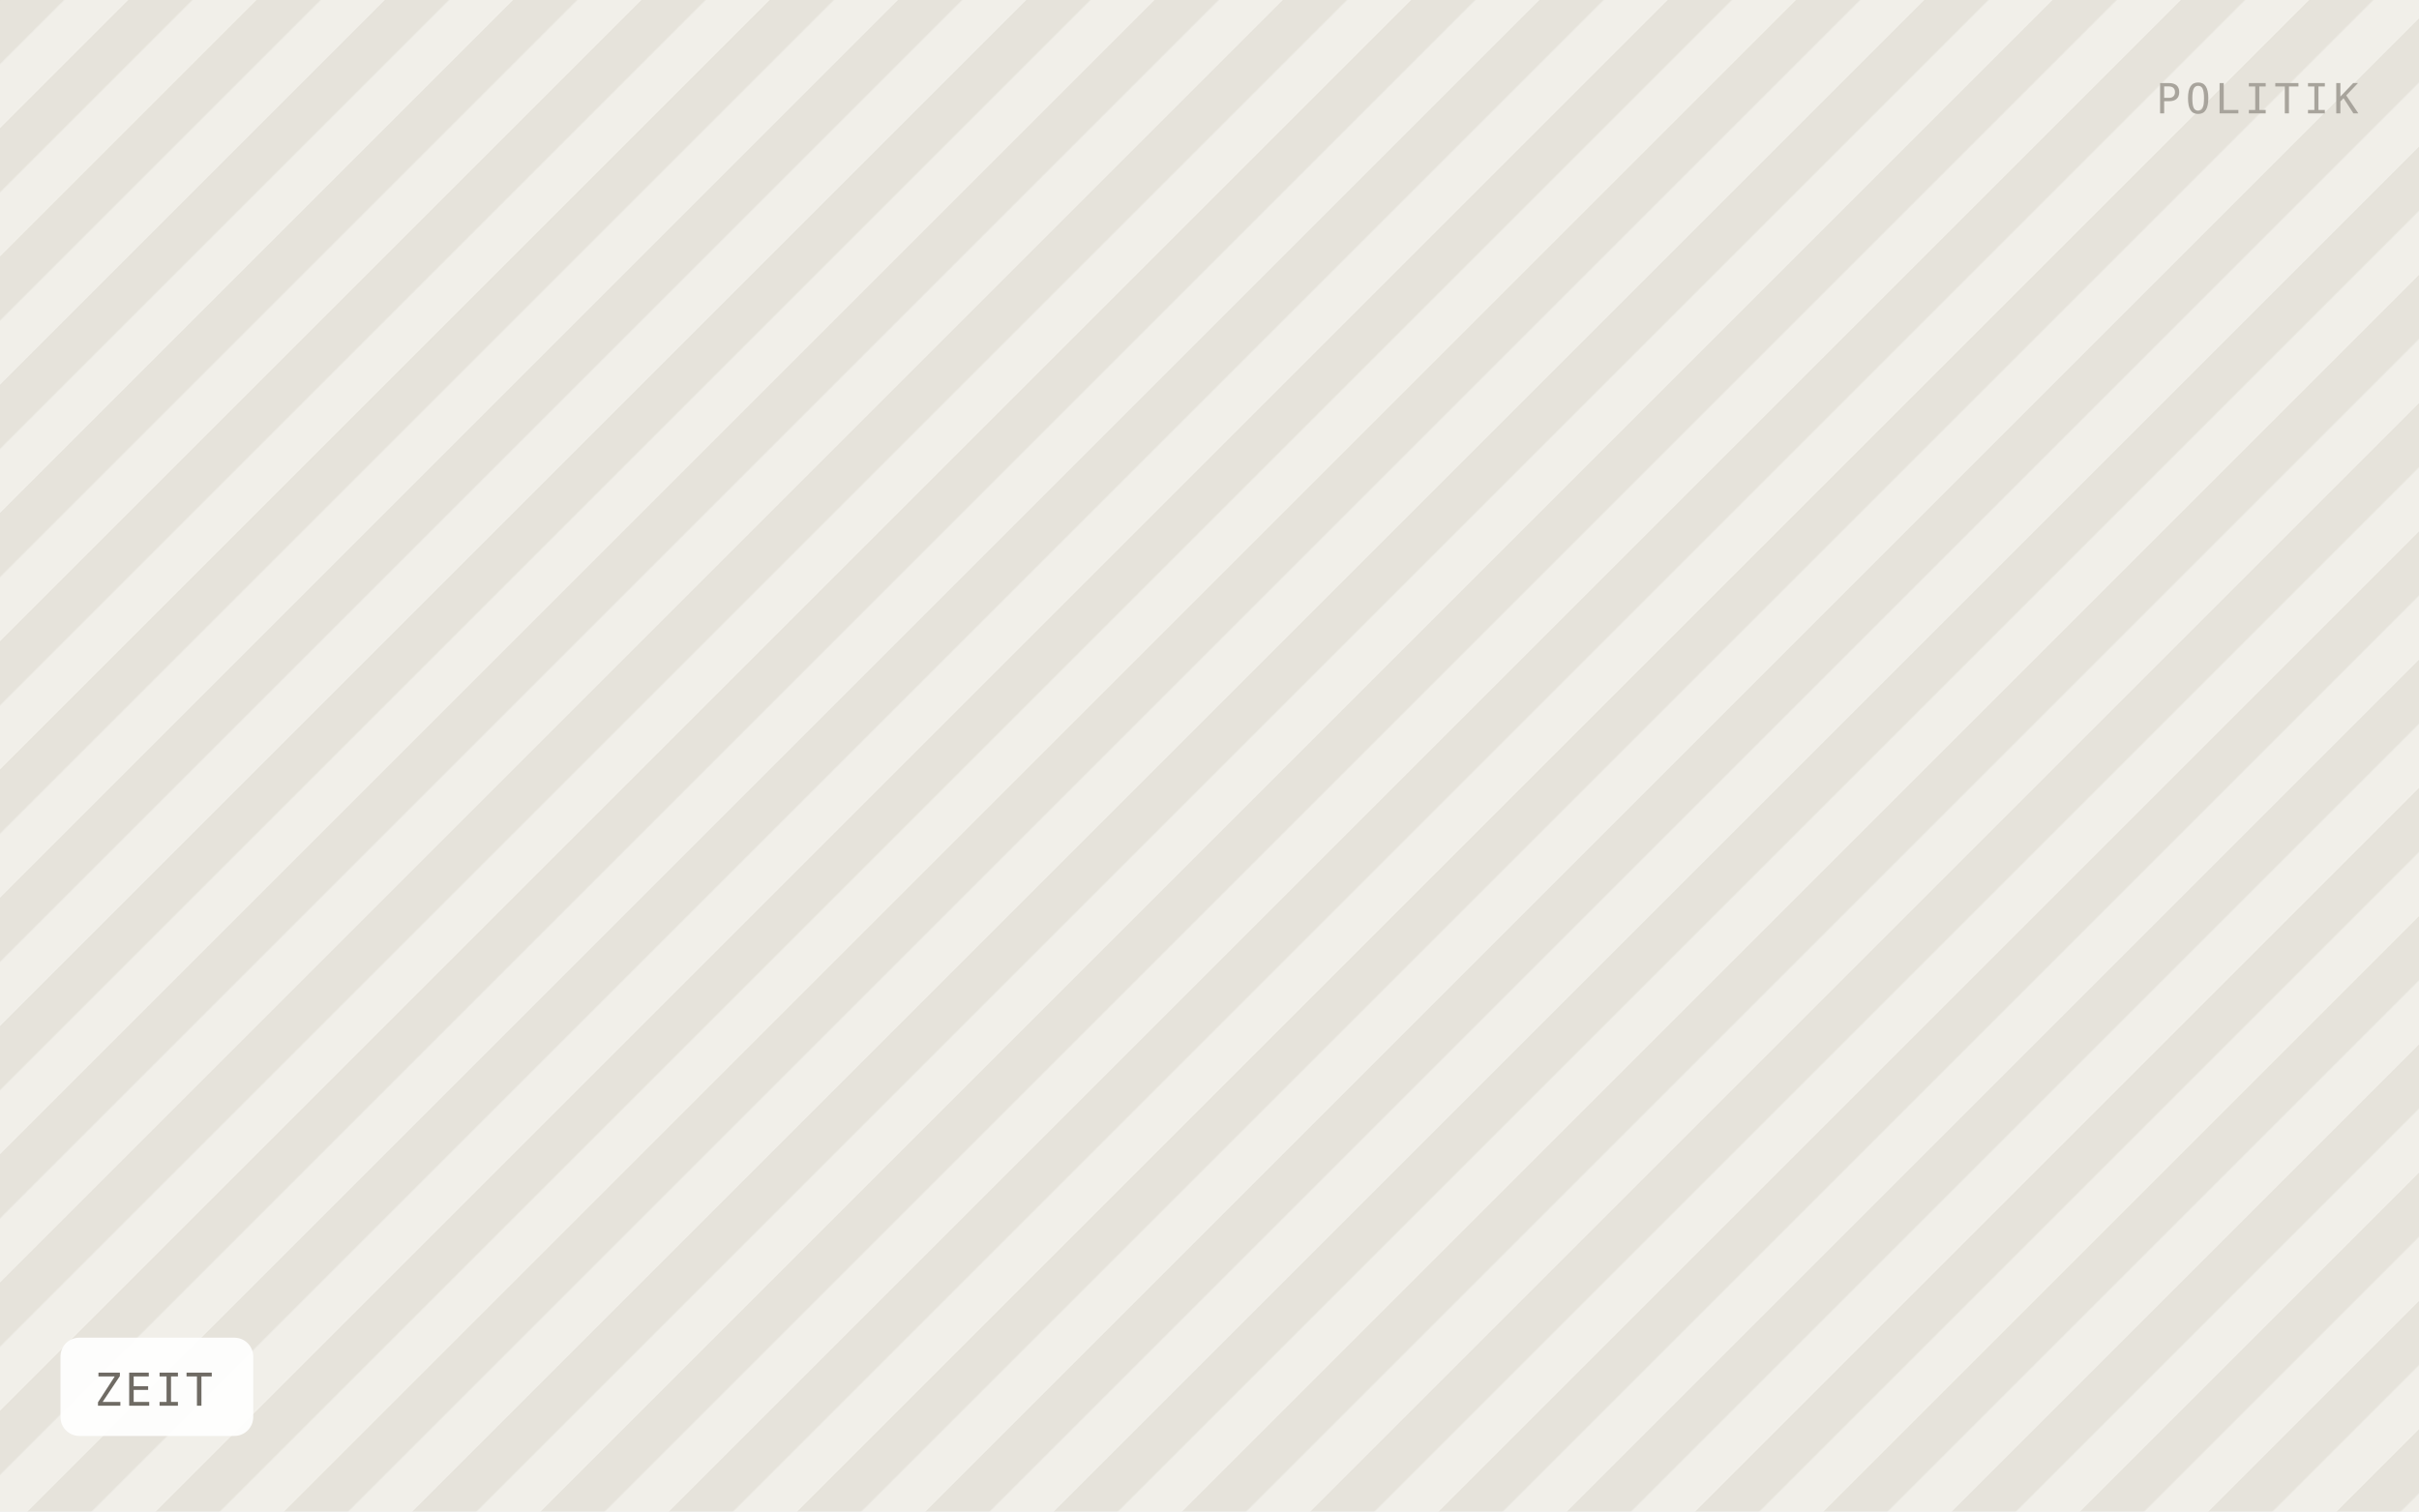
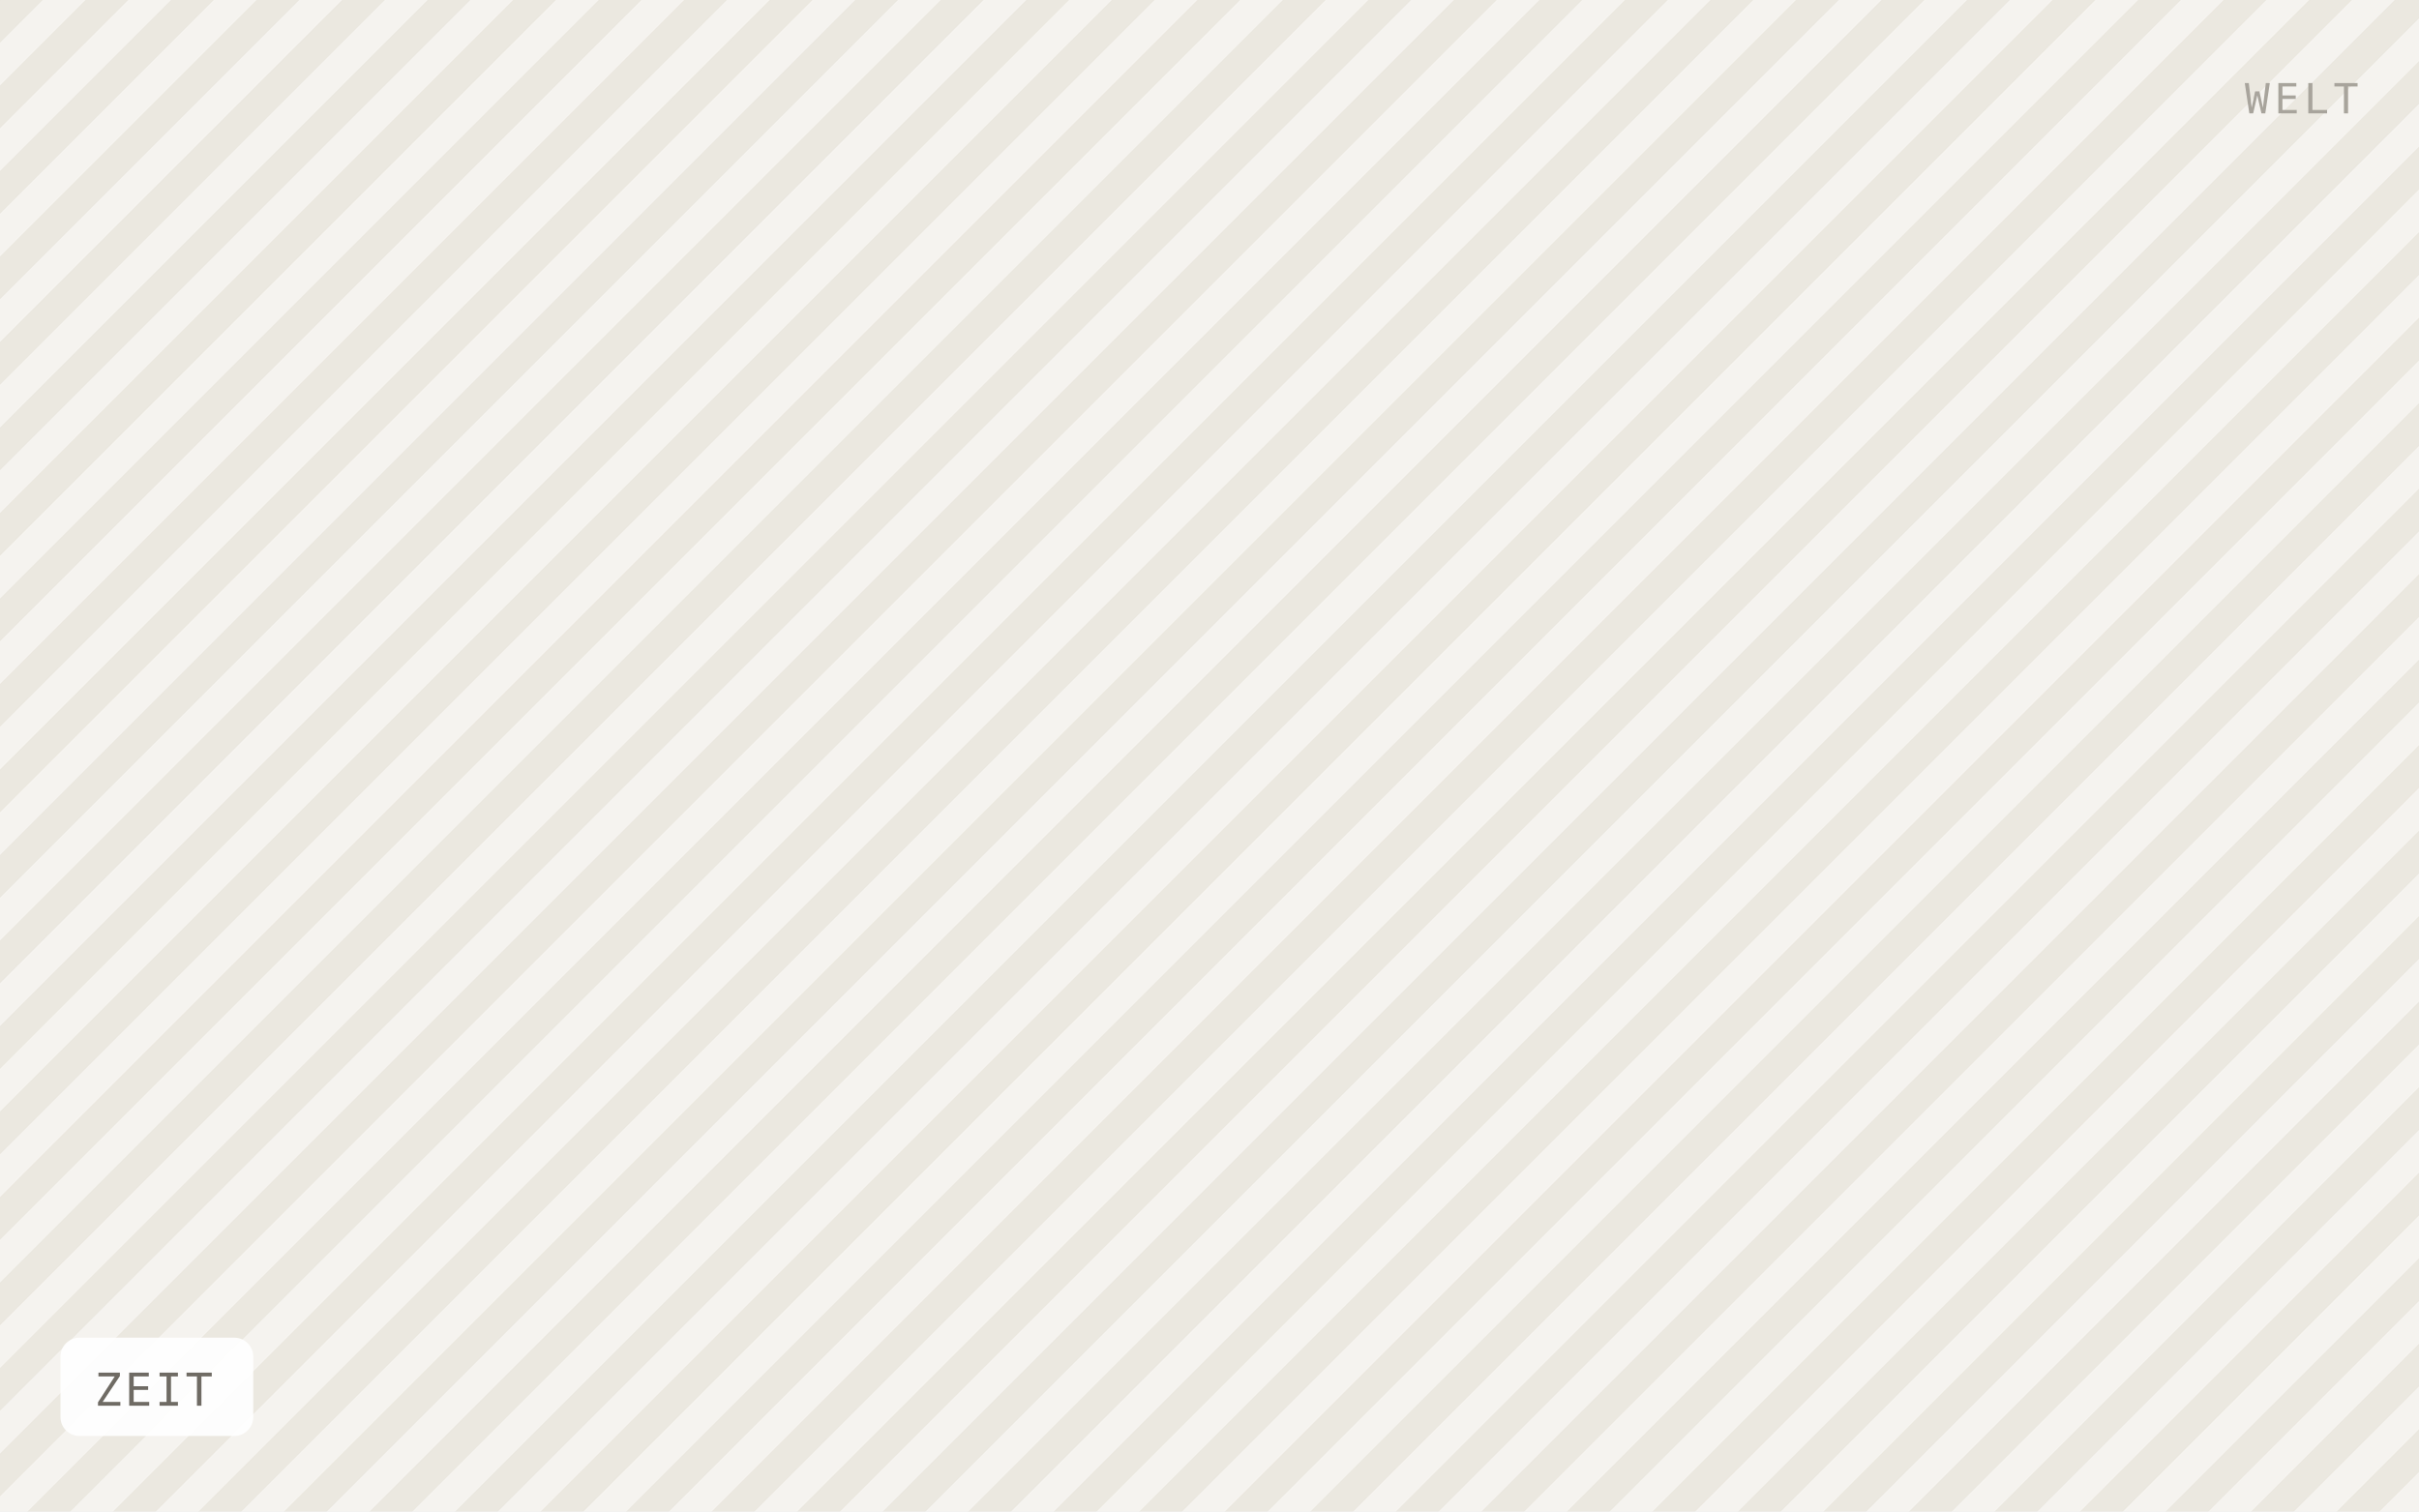
<svg xmlns="http://www.w3.org/2000/svg" viewBox="0 0 640 400" width="640" height="400" role="img" aria-label="ZEIT">
  <defs>
-     <pattern id="h" width="24" height="24" patternTransform="rotate(45)" patternUnits="userSpaceOnUse">
-       <rect width="24" height="24" fill="#f1efe9" />
-       <rect width="12" height="24" fill="#e6e3db" />
+     <pattern id="h" width="16" height="16" patternTransform="rotate(45)" patternUnits="userSpaceOnUse">
+       <rect width="16" height="16" fill="#f5f3ef" />
+       <rect width="8" height="16" fill="#ebe8e0" />
    </pattern>
  </defs>
  <rect width="640" height="400" fill="url(#h)" />
  <rect x="16" y="354" width="51" height="26" rx="5" fill="#ffffff" fill-opacity="0.92" />
  <text x="25" y="372" font-family="IBM Plex Mono, Menlo, monospace" font-size="12" letter-spacing="0.8" fill="#6f6b64">ZEIT</text>
-   <text x="624" y="30" text-anchor="end" font-family="IBM Plex Mono, Menlo, monospace" font-size="11" letter-spacing="1.2" fill="#a8a49c">POLITIK</text>
+   <text x="624" y="30" text-anchor="end" font-family="IBM Plex Mono, Menlo, monospace" font-size="11" letter-spacing="1.2" fill="#a8a49c">WELT</text>
</svg>
